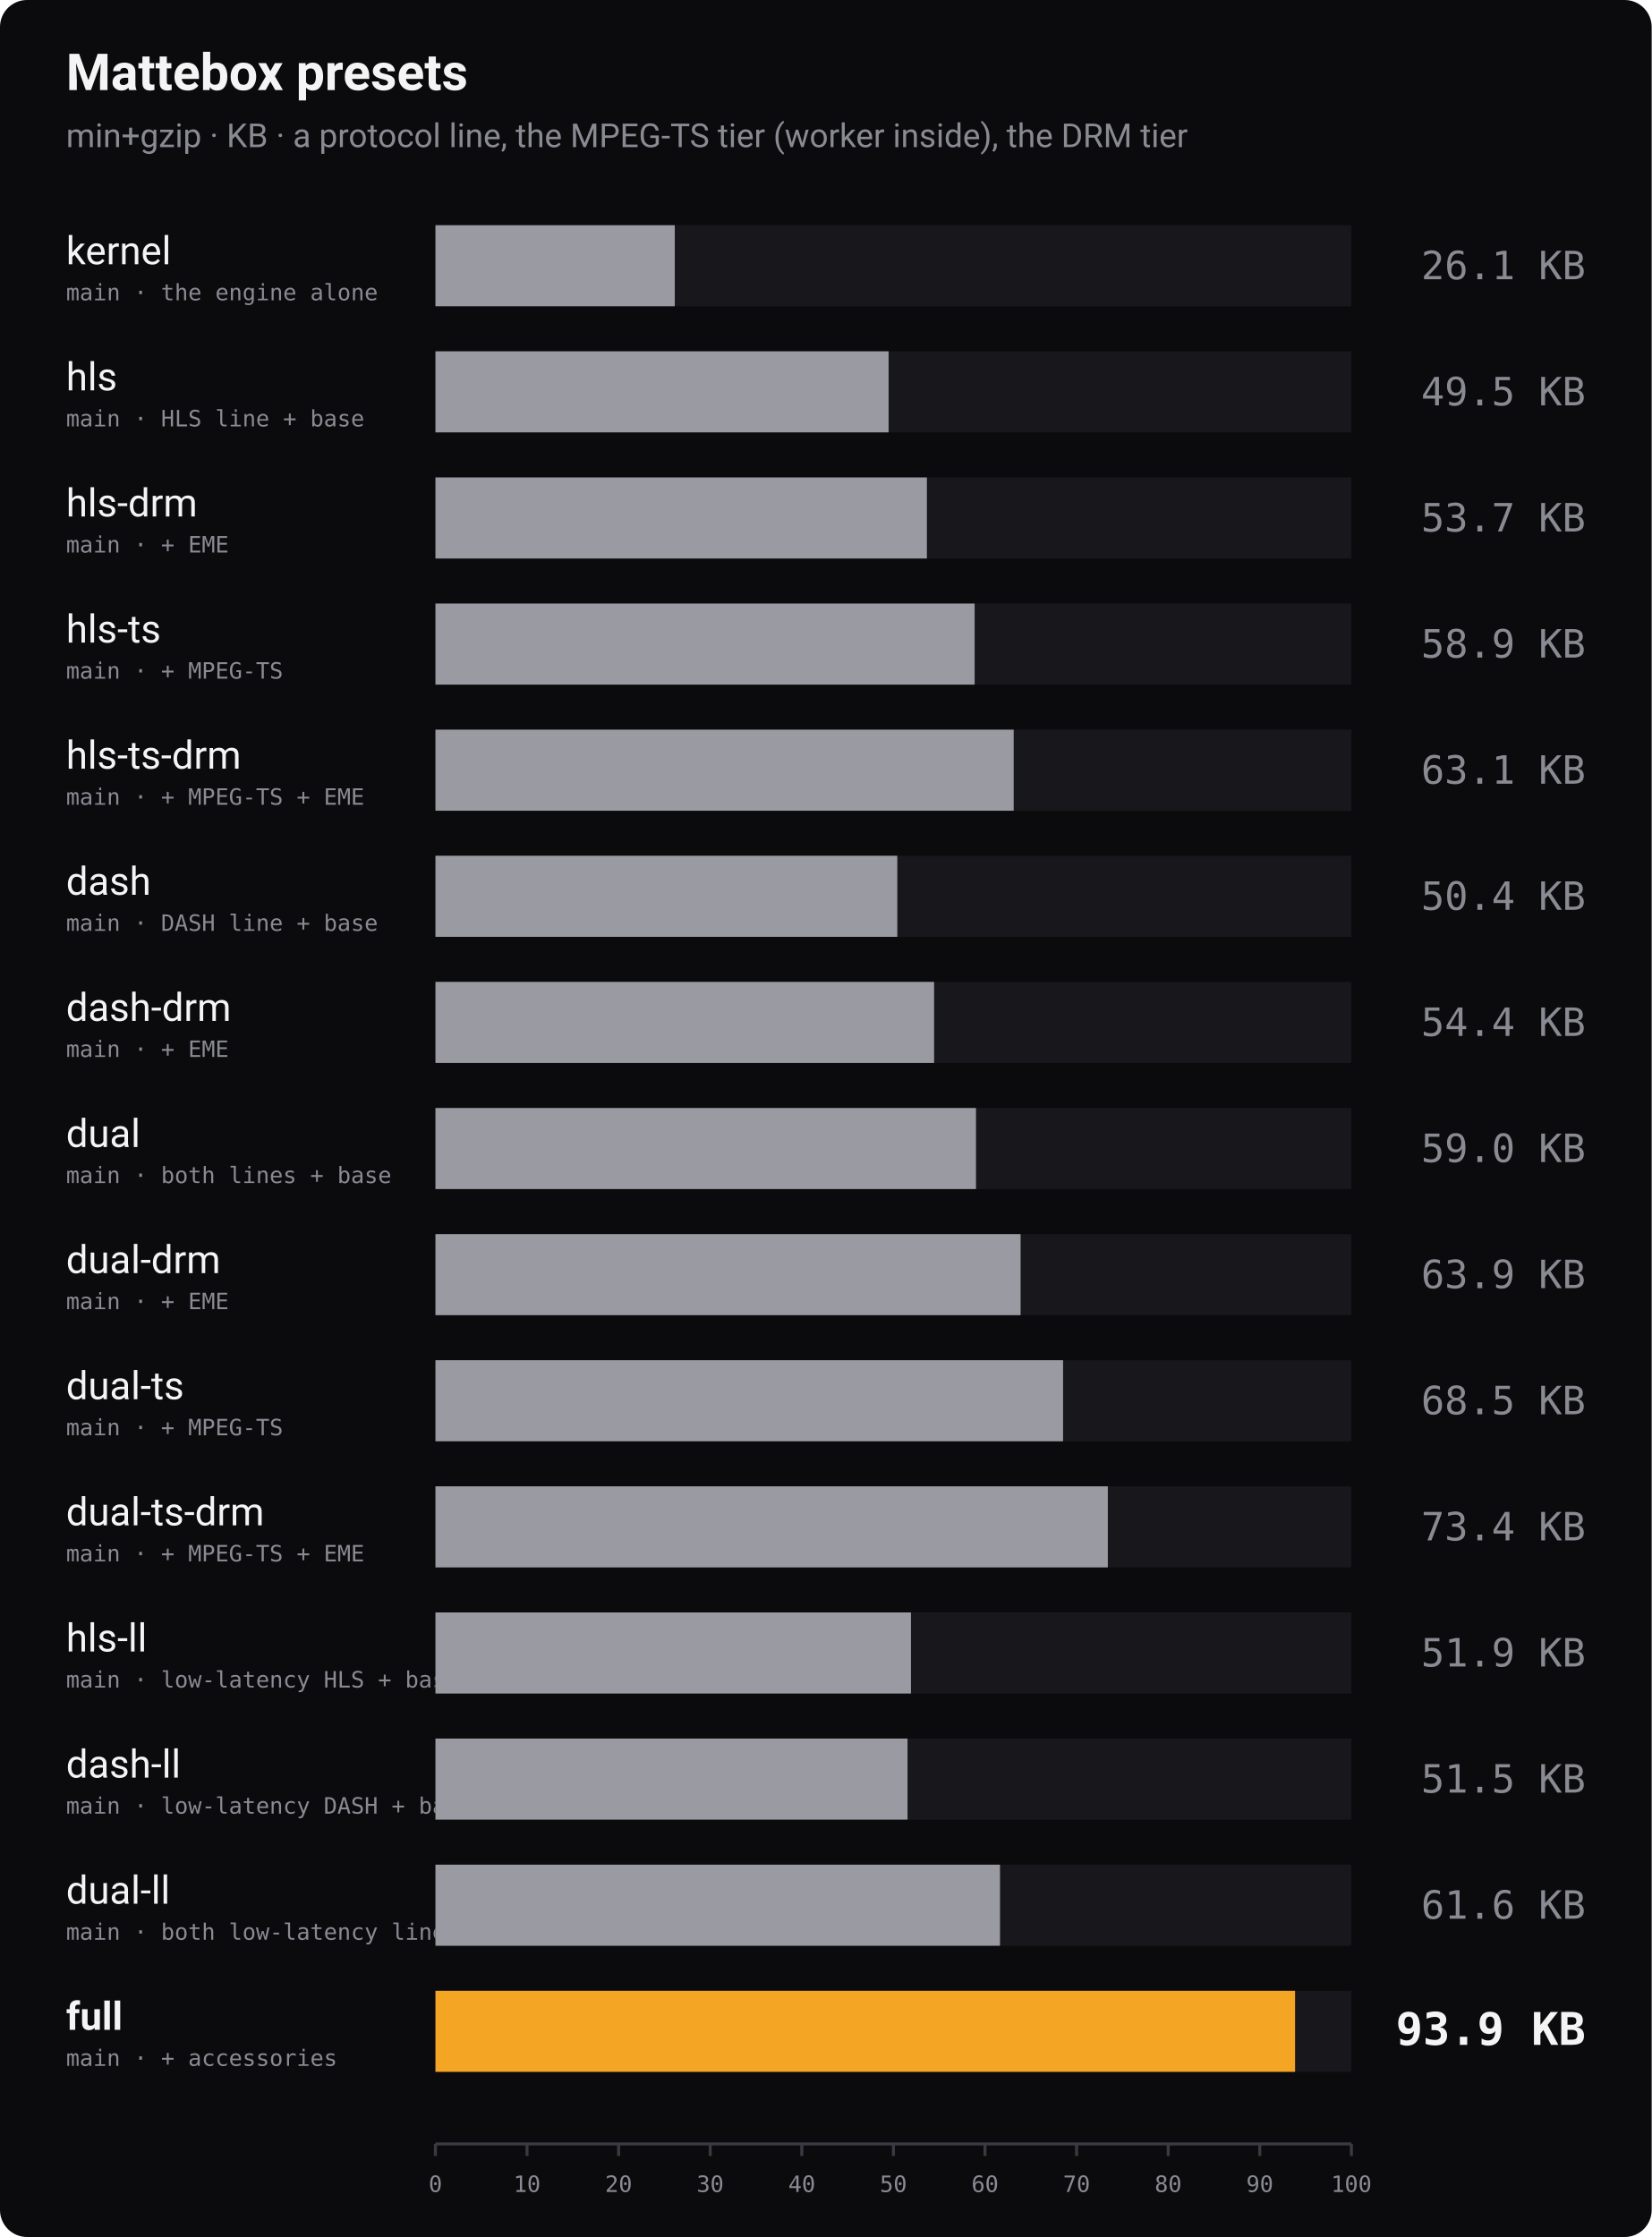
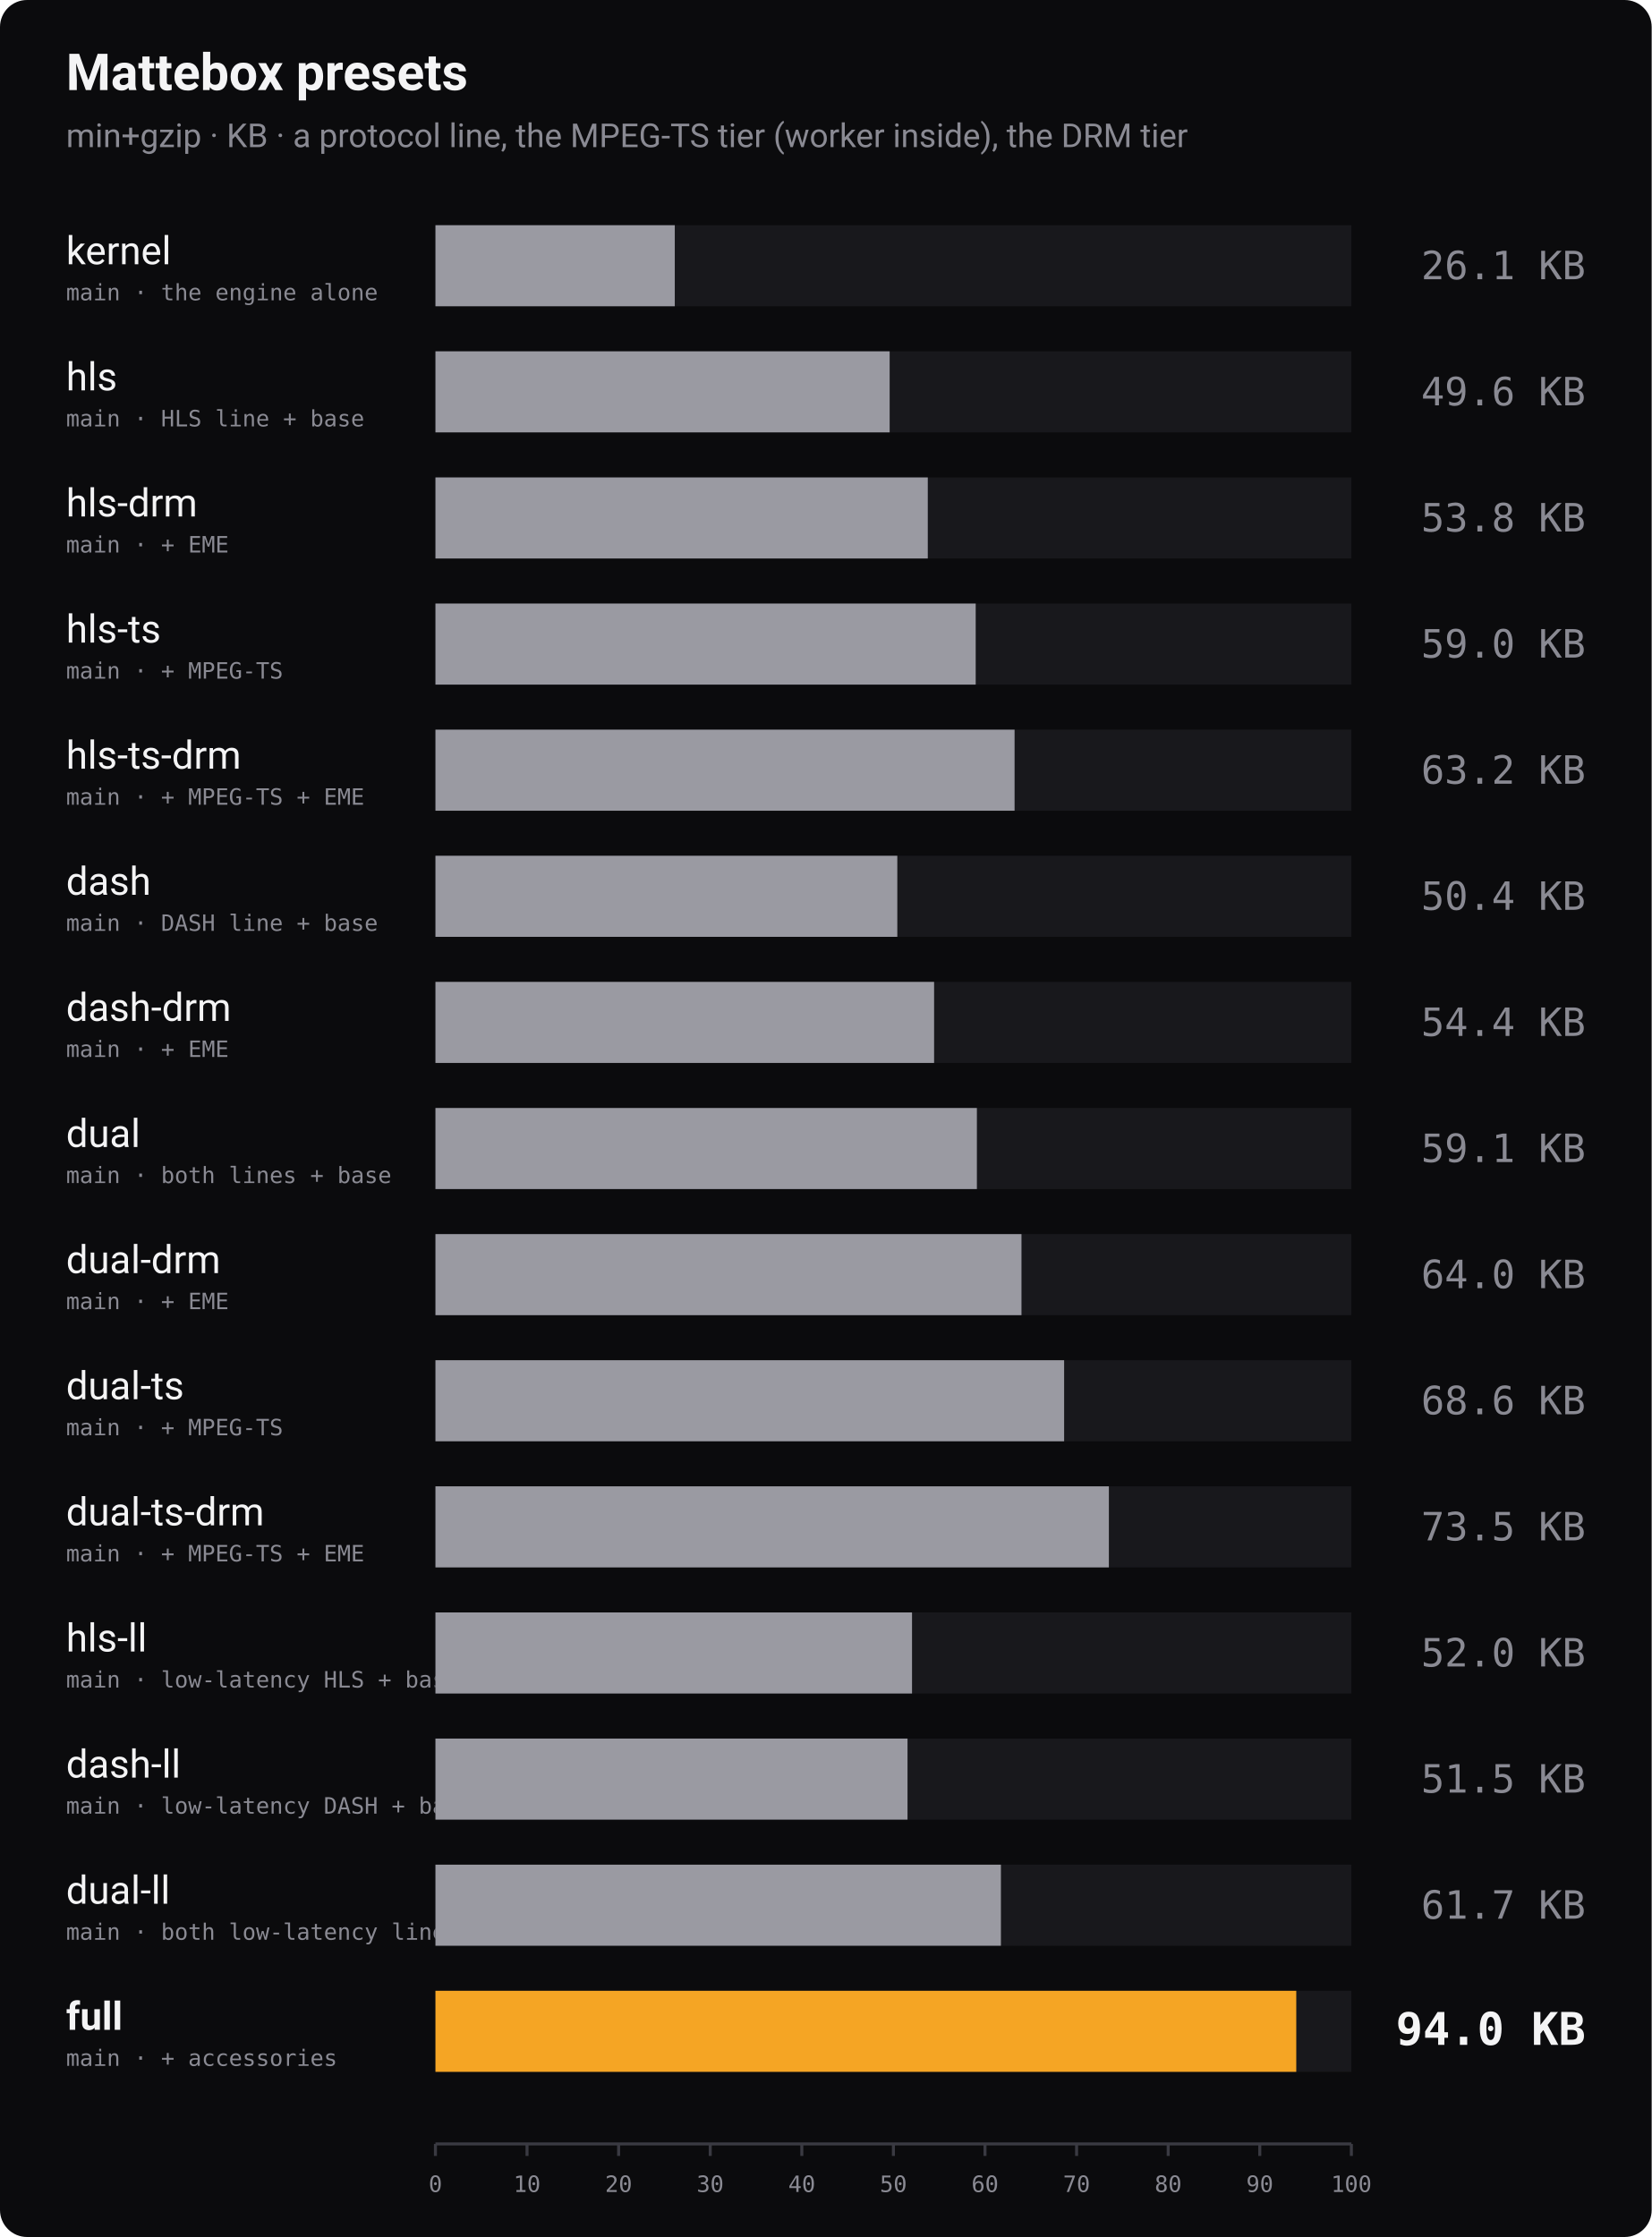
<svg xmlns="http://www.w3.org/2000/svg" width="1100" height="1490" viewBox="0 0 1100 1490" role="img" aria-label="Bundle size of every Mattebox preset, min+gzip">
  <rect width="1100" height="1490" rx="18" fill="#0b0b0d" />
  <text x="44" y="60" font-family="-apple-system, 'Segoe UI', Roboto, Helvetica, Arial, sans-serif" font-size="34" font-weight="700" fill="#f4f4f5">Mattebox presets</text>
  <text x="44" y="98" font-family="-apple-system, 'Segoe UI', Roboto, Helvetica, Arial, sans-serif" font-size="22" fill="#8a8a93">min+gzip · KB · a protocol line, the MPEG-TS tier (worker inside), the DRM tier</text>
  <text x="44" y="176" font-family="-apple-system, 'Segoe UI', Roboto, Helvetica, Arial, sans-serif" font-size="26" font-weight="400" fill="#f4f4f5">kernel</text>
  <text x="44" y="200" font-family="ui-monospace, 'SF Mono', Menlo, Consolas, monospace" font-size="15" fill="#8a8a93">main · the engine alone</text>
  <rect x="290" y="150" width="610" height="54" fill="#18181c" />
  <rect x="290" y="150" width="159.4" height="54" fill="#9a9aa2" />
  <text x="1056" y="186" text-anchor="end" font-family="ui-monospace, 'SF Mono', Menlo, Consolas, monospace" font-size="26" font-weight="400" fill="#8a8a93">26.1 KB</text>
  <text x="44" y="260" font-family="-apple-system, 'Segoe UI', Roboto, Helvetica, Arial, sans-serif" font-size="26" font-weight="400" fill="#f4f4f5">hls</text>
  <text x="44" y="284" font-family="ui-monospace, 'SF Mono', Menlo, Consolas, monospace" font-size="15" fill="#8a8a93">main · HLS line + base</text>
  <rect x="290" y="234" width="610" height="54" fill="#18181c" />
-   <rect x="290" y="234" width="301.8" height="54" fill="#9a9aa2" />
-   <text x="1056" y="270" text-anchor="end" font-family="ui-monospace, 'SF Mono', Menlo, Consolas, monospace" font-size="26" font-weight="400" fill="#8a8a93">49.5 KB</text>
+   <rect x="290" y="234" width="302.5" height="54" fill="#9a9aa2" />
+   <text x="1056" y="270" text-anchor="end" font-family="ui-monospace, 'SF Mono', Menlo, Consolas, monospace" font-size="26" font-weight="400" fill="#8a8a93">49.6 KB</text>
  <text x="44" y="344" font-family="-apple-system, 'Segoe UI', Roboto, Helvetica, Arial, sans-serif" font-size="26" font-weight="400" fill="#f4f4f5">hls-drm</text>
  <text x="44" y="368" font-family="ui-monospace, 'SF Mono', Menlo, Consolas, monospace" font-size="15" fill="#8a8a93">main · + EME</text>
  <rect x="290" y="318" width="610" height="54" fill="#18181c" />
-   <rect x="290" y="318" width="327.3" height="54" fill="#9a9aa2" />
-   <text x="1056" y="354" text-anchor="end" font-family="ui-monospace, 'SF Mono', Menlo, Consolas, monospace" font-size="26" font-weight="400" fill="#8a8a93">53.7 KB</text>
+   <rect x="290" y="318" width="327.9" height="54" fill="#9a9aa2" />
+   <text x="1056" y="354" text-anchor="end" font-family="ui-monospace, 'SF Mono', Menlo, Consolas, monospace" font-size="26" font-weight="400" fill="#8a8a93">53.8 KB</text>
  <text x="44" y="428" font-family="-apple-system, 'Segoe UI', Roboto, Helvetica, Arial, sans-serif" font-size="26" font-weight="400" fill="#f4f4f5">hls-ts</text>
  <text x="44" y="452" font-family="ui-monospace, 'SF Mono', Menlo, Consolas, monospace" font-size="15" fill="#8a8a93">main · + MPEG-TS</text>
  <rect x="290" y="402" width="610" height="54" fill="#18181c" />
-   <rect x="290" y="402" width="359.1" height="54" fill="#9a9aa2" />
-   <text x="1056" y="438" text-anchor="end" font-family="ui-monospace, 'SF Mono', Menlo, Consolas, monospace" font-size="26" font-weight="400" fill="#8a8a93">58.9 KB</text>
+   <rect x="290" y="402" width="359.8" height="54" fill="#9a9aa2" />
+   <text x="1056" y="438" text-anchor="end" font-family="ui-monospace, 'SF Mono', Menlo, Consolas, monospace" font-size="26" font-weight="400" fill="#8a8a93">59.0 KB</text>
  <text x="44" y="512" font-family="-apple-system, 'Segoe UI', Roboto, Helvetica, Arial, sans-serif" font-size="26" font-weight="400" fill="#f4f4f5">hls-ts-drm</text>
  <text x="44" y="536" font-family="ui-monospace, 'SF Mono', Menlo, Consolas, monospace" font-size="15" fill="#8a8a93">main · + MPEG-TS + EME</text>
  <rect x="290" y="486" width="610" height="54" fill="#18181c" />
-   <rect x="290" y="486" width="385.1" height="54" fill="#9a9aa2" />
-   <text x="1056" y="522" text-anchor="end" font-family="ui-monospace, 'SF Mono', Menlo, Consolas, monospace" font-size="26" font-weight="400" fill="#8a8a93">63.1 KB</text>
+   <rect x="290" y="486" width="385.7" height="54" fill="#9a9aa2" />
+   <text x="1056" y="522" text-anchor="end" font-family="ui-monospace, 'SF Mono', Menlo, Consolas, monospace" font-size="26" font-weight="400" fill="#8a8a93">63.2 KB</text>
  <text x="44" y="596" font-family="-apple-system, 'Segoe UI', Roboto, Helvetica, Arial, sans-serif" font-size="26" font-weight="400" fill="#f4f4f5">dash</text>
  <text x="44" y="620" font-family="ui-monospace, 'SF Mono', Menlo, Consolas, monospace" font-size="15" fill="#8a8a93">main · DASH line + base</text>
  <rect x="290" y="570" width="610" height="54" fill="#18181c" />
  <rect x="290" y="570" width="307.6" height="54" fill="#9a9aa2" />
  <text x="1056" y="606" text-anchor="end" font-family="ui-monospace, 'SF Mono', Menlo, Consolas, monospace" font-size="26" font-weight="400" fill="#8a8a93">50.4 KB</text>
  <text x="44" y="680" font-family="-apple-system, 'Segoe UI', Roboto, Helvetica, Arial, sans-serif" font-size="26" font-weight="400" fill="#f4f4f5">dash-drm</text>
  <text x="44" y="704" font-family="ui-monospace, 'SF Mono', Menlo, Consolas, monospace" font-size="15" fill="#8a8a93">main · + EME</text>
  <rect x="290" y="654" width="610" height="54" fill="#18181c" />
  <rect x="290" y="654" width="332.1" height="54" fill="#9a9aa2" />
  <text x="1056" y="690" text-anchor="end" font-family="ui-monospace, 'SF Mono', Menlo, Consolas, monospace" font-size="26" font-weight="400" fill="#8a8a93">54.4 KB</text>
  <text x="44" y="764" font-family="-apple-system, 'Segoe UI', Roboto, Helvetica, Arial, sans-serif" font-size="26" font-weight="400" fill="#f4f4f5">dual</text>
  <text x="44" y="788" font-family="ui-monospace, 'SF Mono', Menlo, Consolas, monospace" font-size="15" fill="#8a8a93">main · both lines + base</text>
  <rect x="290" y="738" width="610" height="54" fill="#18181c" />
-   <rect x="290" y="738" width="360.0" height="54" fill="#9a9aa2" />
-   <text x="1056" y="774" text-anchor="end" font-family="ui-monospace, 'SF Mono', Menlo, Consolas, monospace" font-size="26" font-weight="400" fill="#8a8a93">59.0 KB</text>
+   <rect x="290" y="738" width="360.6" height="54" fill="#9a9aa2" />
+   <text x="1056" y="774" text-anchor="end" font-family="ui-monospace, 'SF Mono', Menlo, Consolas, monospace" font-size="26" font-weight="400" fill="#8a8a93">59.1 KB</text>
  <text x="44" y="848" font-family="-apple-system, 'Segoe UI', Roboto, Helvetica, Arial, sans-serif" font-size="26" font-weight="400" fill="#f4f4f5">dual-drm</text>
  <text x="44" y="872" font-family="ui-monospace, 'SF Mono', Menlo, Consolas, monospace" font-size="15" fill="#8a8a93">main · + EME</text>
  <rect x="290" y="822" width="610" height="54" fill="#18181c" />
-   <rect x="290" y="822" width="389.7" height="54" fill="#9a9aa2" />
-   <text x="1056" y="858" text-anchor="end" font-family="ui-monospace, 'SF Mono', Menlo, Consolas, monospace" font-size="26" font-weight="400" fill="#8a8a93">63.9 KB</text>
+   <rect x="290" y="822" width="390.3" height="54" fill="#9a9aa2" />
+   <text x="1056" y="858" text-anchor="end" font-family="ui-monospace, 'SF Mono', Menlo, Consolas, monospace" font-size="26" font-weight="400" fill="#8a8a93">64.0 KB</text>
  <text x="44" y="932" font-family="-apple-system, 'Segoe UI', Roboto, Helvetica, Arial, sans-serif" font-size="26" font-weight="400" fill="#f4f4f5">dual-ts</text>
  <text x="44" y="956" font-family="ui-monospace, 'SF Mono', Menlo, Consolas, monospace" font-size="15" fill="#8a8a93">main · + MPEG-TS</text>
  <rect x="290" y="906" width="610" height="54" fill="#18181c" />
-   <rect x="290" y="906" width="418.0" height="54" fill="#9a9aa2" />
-   <text x="1056" y="942" text-anchor="end" font-family="ui-monospace, 'SF Mono', Menlo, Consolas, monospace" font-size="26" font-weight="400" fill="#8a8a93">68.5 KB</text>
+   <rect x="290" y="906" width="418.7" height="54" fill="#9a9aa2" />
+   <text x="1056" y="942" text-anchor="end" font-family="ui-monospace, 'SF Mono', Menlo, Consolas, monospace" font-size="26" font-weight="400" fill="#8a8a93">68.6 KB</text>
  <text x="44" y="1016" font-family="-apple-system, 'Segoe UI', Roboto, Helvetica, Arial, sans-serif" font-size="26" font-weight="400" fill="#f4f4f5">dual-ts-drm</text>
  <text x="44" y="1040" font-family="ui-monospace, 'SF Mono', Menlo, Consolas, monospace" font-size="15" fill="#8a8a93">main · + MPEG-TS + EME</text>
  <rect x="290" y="990" width="610" height="54" fill="#18181c" />
-   <rect x="290" y="990" width="447.8" height="54" fill="#9a9aa2" />
-   <text x="1056" y="1026" text-anchor="end" font-family="ui-monospace, 'SF Mono', Menlo, Consolas, monospace" font-size="26" font-weight="400" fill="#8a8a93">73.4 KB</text>
+   <rect x="290" y="990" width="448.5" height="54" fill="#9a9aa2" />
+   <text x="1056" y="1026" text-anchor="end" font-family="ui-monospace, 'SF Mono', Menlo, Consolas, monospace" font-size="26" font-weight="400" fill="#8a8a93">73.5 KB</text>
  <text x="44" y="1100" font-family="-apple-system, 'Segoe UI', Roboto, Helvetica, Arial, sans-serif" font-size="26" font-weight="400" fill="#f4f4f5">hls-ll</text>
  <text x="44" y="1124" font-family="ui-monospace, 'SF Mono', Menlo, Consolas, monospace" font-size="15" fill="#8a8a93">main · low-latency HLS + base</text>
  <rect x="290" y="1074" width="610" height="54" fill="#18181c" />
-   <rect x="290" y="1074" width="316.7" height="54" fill="#9a9aa2" />
-   <text x="1056" y="1110" text-anchor="end" font-family="ui-monospace, 'SF Mono', Menlo, Consolas, monospace" font-size="26" font-weight="400" fill="#8a8a93">51.9 KB</text>
+   <rect x="290" y="1074" width="317.4" height="54" fill="#9a9aa2" />
+   <text x="1056" y="1110" text-anchor="end" font-family="ui-monospace, 'SF Mono', Menlo, Consolas, monospace" font-size="26" font-weight="400" fill="#8a8a93">52.0 KB</text>
  <text x="44" y="1184" font-family="-apple-system, 'Segoe UI', Roboto, Helvetica, Arial, sans-serif" font-size="26" font-weight="400" fill="#f4f4f5">dash-ll</text>
  <text x="44" y="1208" font-family="ui-monospace, 'SF Mono', Menlo, Consolas, monospace" font-size="15" fill="#8a8a93">main · low-latency DASH + base</text>
  <rect x="290" y="1158" width="610" height="54" fill="#18181c" />
  <rect x="290" y="1158" width="314.4" height="54" fill="#9a9aa2" />
  <text x="1056" y="1194" text-anchor="end" font-family="ui-monospace, 'SF Mono', Menlo, Consolas, monospace" font-size="26" font-weight="400" fill="#8a8a93">51.5 KB</text>
  <text x="44" y="1268" font-family="-apple-system, 'Segoe UI', Roboto, Helvetica, Arial, sans-serif" font-size="26" font-weight="400" fill="#f4f4f5">dual-ll</text>
  <text x="44" y="1292" font-family="ui-monospace, 'SF Mono', Menlo, Consolas, monospace" font-size="15" fill="#8a8a93">main · both low-latency lines + base</text>
  <rect x="290" y="1242" width="610" height="54" fill="#18181c" />
-   <rect x="290" y="1242" width="376.0" height="54" fill="#9a9aa2" />
-   <text x="1056" y="1278" text-anchor="end" font-family="ui-monospace, 'SF Mono', Menlo, Consolas, monospace" font-size="26" font-weight="400" fill="#8a8a93">61.6 KB</text>
+   <rect x="290" y="1242" width="376.6" height="54" fill="#9a9aa2" />
+   <text x="1056" y="1278" text-anchor="end" font-family="ui-monospace, 'SF Mono', Menlo, Consolas, monospace" font-size="26" font-weight="400" fill="#8a8a93">61.7 KB</text>
  <text x="44" y="1352" font-family="-apple-system, 'Segoe UI', Roboto, Helvetica, Arial, sans-serif" font-size="26" font-weight="700" fill="#f4f4f5">full</text>
  <text x="44" y="1376" font-family="ui-monospace, 'SF Mono', Menlo, Consolas, monospace" font-size="15" fill="#8a8a93">main · + accessories</text>
  <rect x="290" y="1326" width="610" height="54" fill="#18181c" />
-   <rect x="290" y="1326" width="572.5" height="54" fill="#f5a524" />
-   <text x="1056" y="1362" text-anchor="end" font-family="ui-monospace, 'SF Mono', Menlo, Consolas, monospace" font-size="30" font-weight="700" fill="#f4f4f5">93.9 KB</text>
+   <rect x="290" y="1326" width="573.3" height="54" fill="#f5a524" />
+   <text x="1056" y="1362" text-anchor="end" font-family="ui-monospace, 'SF Mono', Menlo, Consolas, monospace" font-size="30" font-weight="700" fill="#f4f4f5">94.0 KB</text>
  <line x1="290" y1="1428" x2="900" y2="1428" stroke="#3a3a42" stroke-width="2" />
  <line x1="290.0" y1="1428" x2="290.0" y2="1436" stroke="#3a3a42" stroke-width="2" />
  <text x="290.0" y="1460" text-anchor="middle" font-family="ui-monospace, 'SF Mono', Menlo, Consolas, monospace" font-size="15" fill="#8a8a93">0</text>
  <line x1="351.0" y1="1428" x2="351.0" y2="1436" stroke="#3a3a42" stroke-width="2" />
  <text x="351.0" y="1460" text-anchor="middle" font-family="ui-monospace, 'SF Mono', Menlo, Consolas, monospace" font-size="15" fill="#8a8a93">10</text>
  <line x1="412.0" y1="1428" x2="412.0" y2="1436" stroke="#3a3a42" stroke-width="2" />
  <text x="412.0" y="1460" text-anchor="middle" font-family="ui-monospace, 'SF Mono', Menlo, Consolas, monospace" font-size="15" fill="#8a8a93">20</text>
  <line x1="473.0" y1="1428" x2="473.0" y2="1436" stroke="#3a3a42" stroke-width="2" />
  <text x="473.0" y="1460" text-anchor="middle" font-family="ui-monospace, 'SF Mono', Menlo, Consolas, monospace" font-size="15" fill="#8a8a93">30</text>
  <line x1="534.0" y1="1428" x2="534.0" y2="1436" stroke="#3a3a42" stroke-width="2" />
  <text x="534.0" y="1460" text-anchor="middle" font-family="ui-monospace, 'SF Mono', Menlo, Consolas, monospace" font-size="15" fill="#8a8a93">40</text>
  <line x1="595.0" y1="1428" x2="595.0" y2="1436" stroke="#3a3a42" stroke-width="2" />
  <text x="595.0" y="1460" text-anchor="middle" font-family="ui-monospace, 'SF Mono', Menlo, Consolas, monospace" font-size="15" fill="#8a8a93">50</text>
  <line x1="656.0" y1="1428" x2="656.0" y2="1436" stroke="#3a3a42" stroke-width="2" />
  <text x="656.0" y="1460" text-anchor="middle" font-family="ui-monospace, 'SF Mono', Menlo, Consolas, monospace" font-size="15" fill="#8a8a93">60</text>
  <line x1="717.0" y1="1428" x2="717.0" y2="1436" stroke="#3a3a42" stroke-width="2" />
  <text x="717.0" y="1460" text-anchor="middle" font-family="ui-monospace, 'SF Mono', Menlo, Consolas, monospace" font-size="15" fill="#8a8a93">70</text>
  <line x1="778.0" y1="1428" x2="778.0" y2="1436" stroke="#3a3a42" stroke-width="2" />
  <text x="778.0" y="1460" text-anchor="middle" font-family="ui-monospace, 'SF Mono', Menlo, Consolas, monospace" font-size="15" fill="#8a8a93">80</text>
  <line x1="839.0" y1="1428" x2="839.0" y2="1436" stroke="#3a3a42" stroke-width="2" />
  <text x="839.0" y="1460" text-anchor="middle" font-family="ui-monospace, 'SF Mono', Menlo, Consolas, monospace" font-size="15" fill="#8a8a93">90</text>
  <line x1="900.0" y1="1428" x2="900.0" y2="1436" stroke="#3a3a42" stroke-width="2" />
  <text x="900.0" y="1460" text-anchor="middle" font-family="ui-monospace, 'SF Mono', Menlo, Consolas, monospace" font-size="15" fill="#8a8a93">100</text>
</svg>
